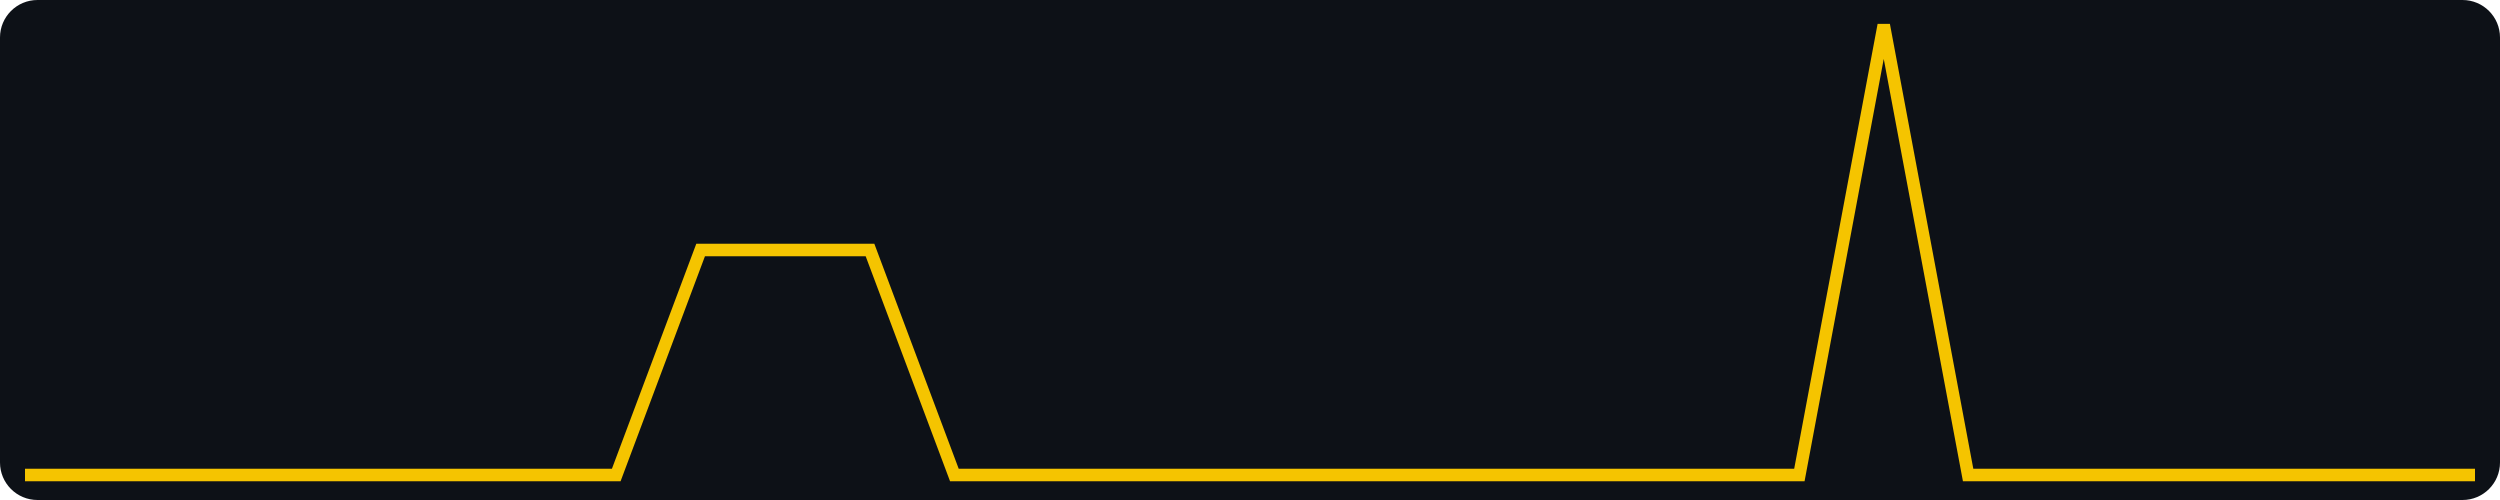
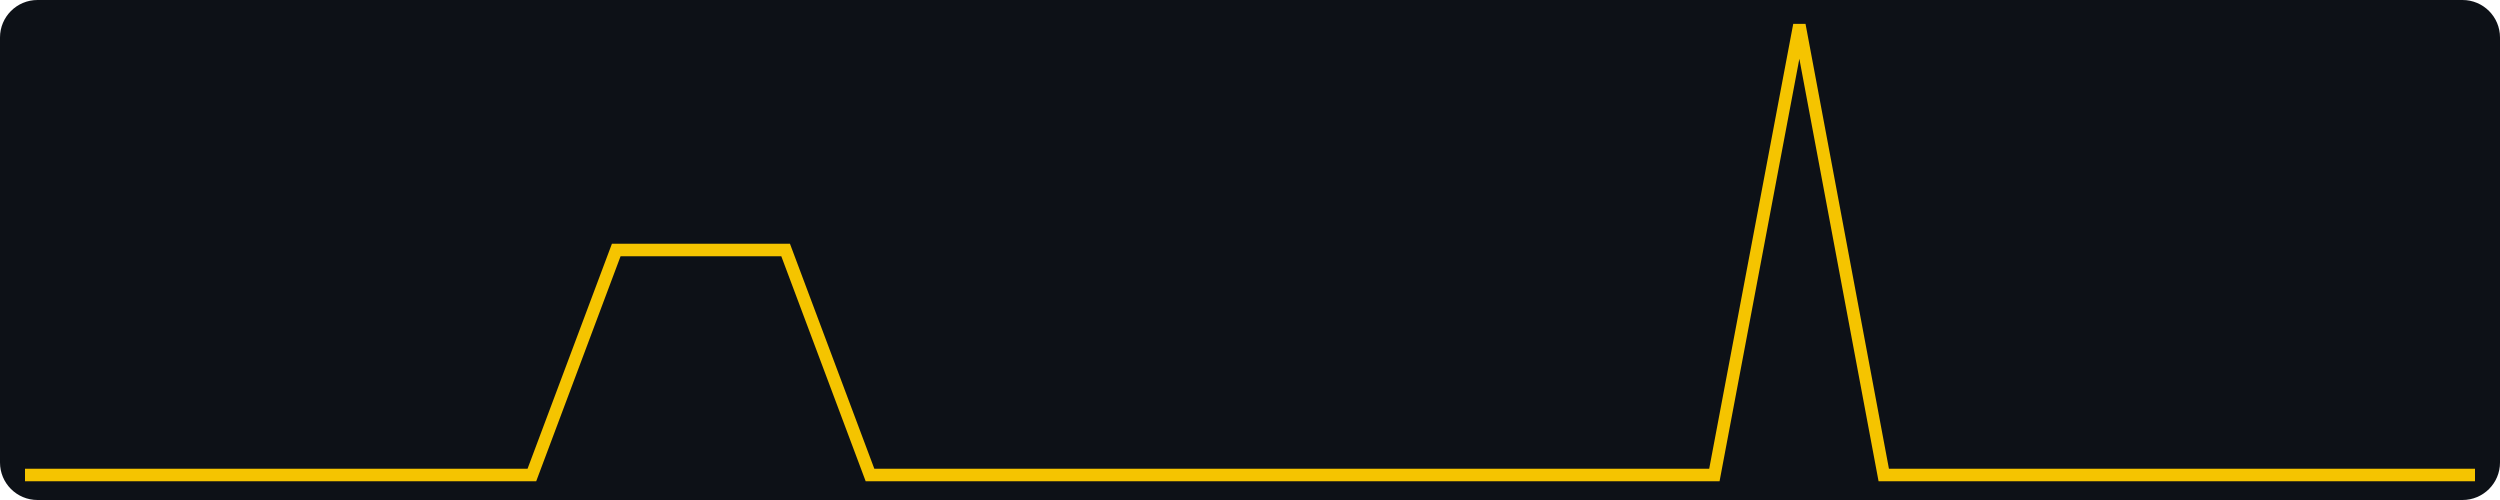
<svg xmlns="http://www.w3.org/2000/svg" width="400" height="80" viewBox="0 0 400 80" role="img" aria-label="views, last 30 days, max 2">
  <rect width="400" height="80" fill="#0d1117" rx="6" />
-   <polyline fill="none" stroke="#f5c400" stroke-width="2" points="4.0,76.0 17.5,76.0 31.0,76.0 44.6,76.0 58.1,76.0 71.6,76.0 85.1,76.0 98.6,76.0 112.1,40.0 125.7,40.0 139.2,40.0 152.7,76.0 166.2,76.0 179.7,76.0 193.2,76.0 206.8,76.0 220.3,76.0 233.8,76.0 247.3,76.0 260.8,76.0 274.3,76.0 287.9,76.0 301.4,4.0 314.9,76.0 328.4,76.0 341.9,76.0 355.4,76.0 369.0,76.0 382.5,76.0 396.0,76.0" />
+   <polyline fill="none" stroke="#f5c400" stroke-width="2" points="4.0,76.0 17.5,76.0 31.0,76.0 44.6,76.0 58.1,76.0 71.6,76.0 85.1,76.0 98.6,40.0 112.1,40.0 125.7,40.0 139.2,76.0 152.7,76.0 166.2,76.0 179.7,76.0 193.2,76.0 206.8,76.0 220.3,76.0 233.8,76.0 247.3,76.0 260.8,76.0 274.3,76.0 287.9,4.0 301.4,76.0 314.9,76.0 328.4,76.0 341.9,76.0 355.4,76.0 369.0,76.0 382.5,76.0 396.0,76.0" />
</svg>
